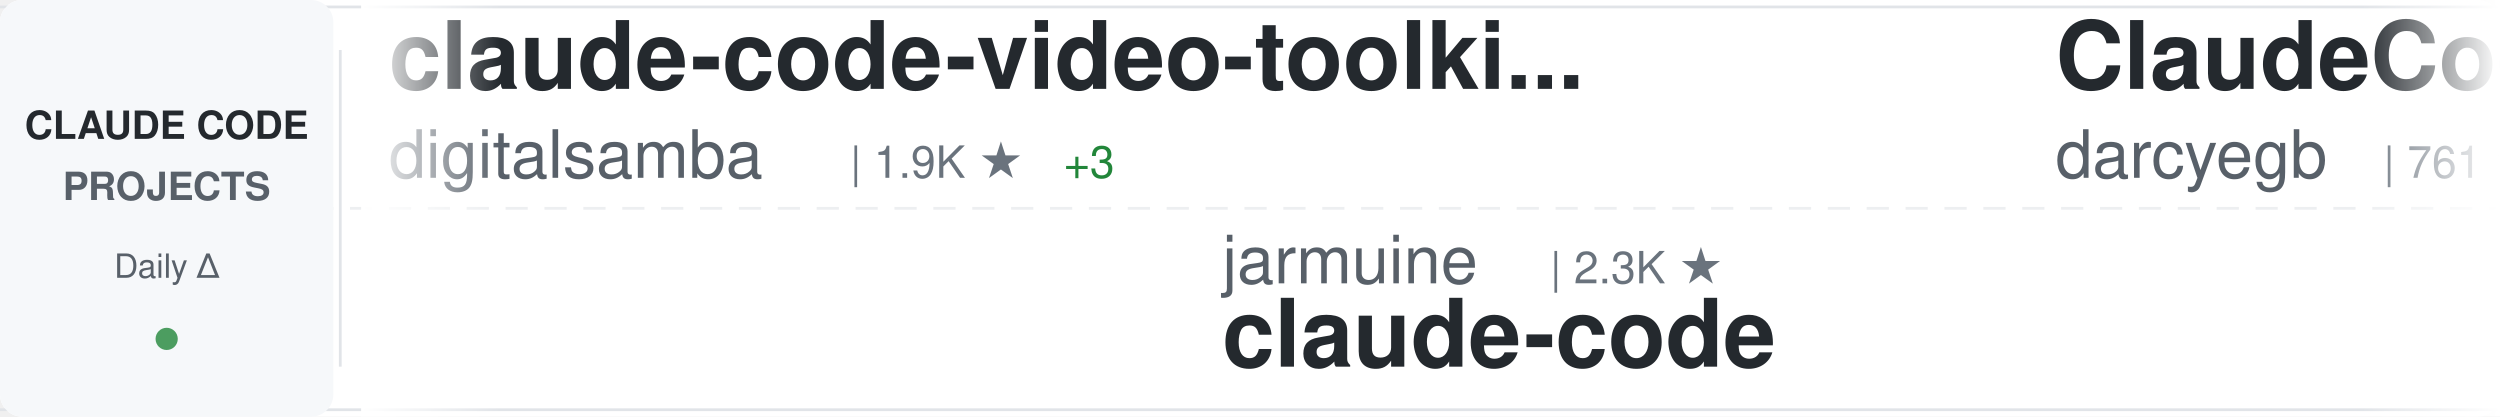
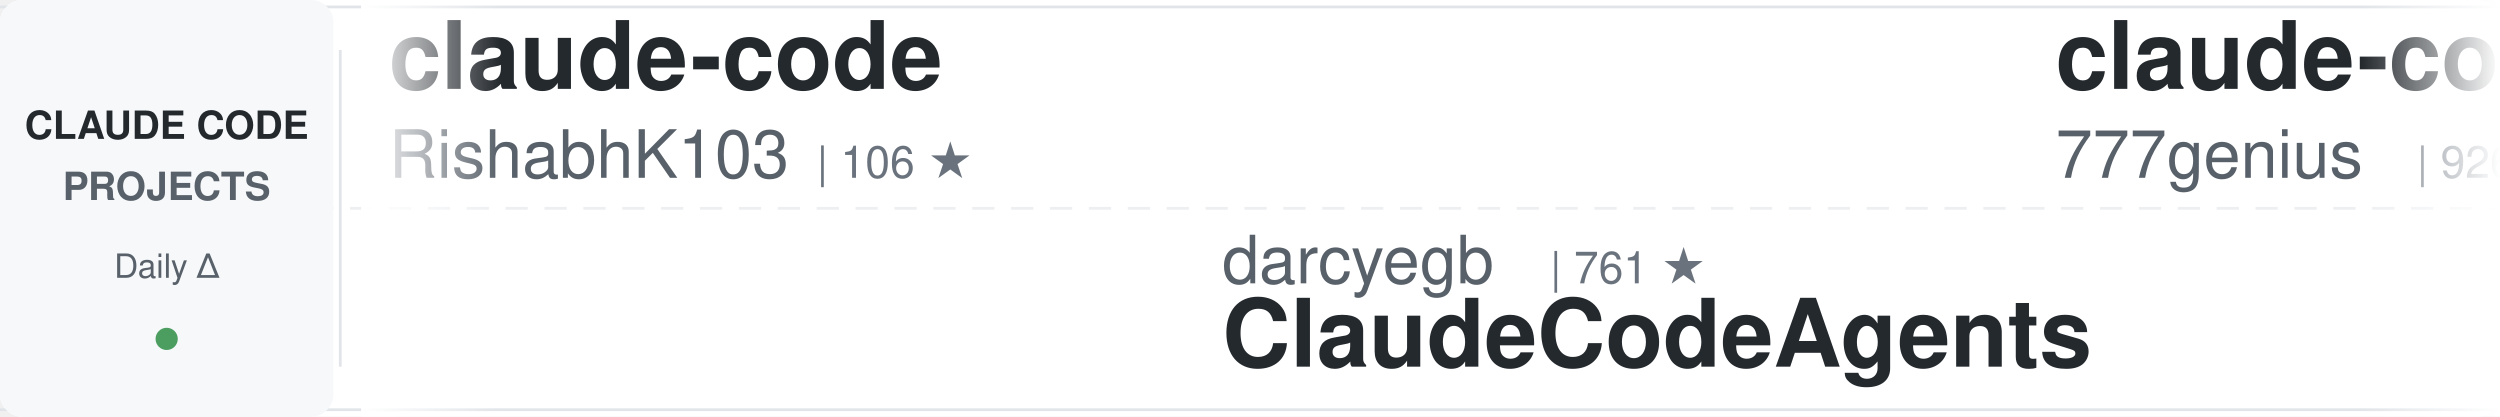
<svg xmlns="http://www.w3.org/2000/svg" width="900" height="150">
  <defs>
    <linearGradient id="awesomeLeftFade" x1="0%" y1="0%" x2="100%" y2="0%">
      <stop offset="0%" style="stop-color:#ffffff;stop-opacity:1" />
      <stop offset="100%" style="stop-color:#ffffff;stop-opacity:0" />
    </linearGradient>
    <linearGradient id="awesomeRightFade" x1="0%" y1="0%" x2="100%" y2="0%">
      <stop offset="0%" style="stop-color:#ffffff;stop-opacity:0" />
      <stop offset="100%" style="stop-color:#ffffff;stop-opacity:1" />
    </linearGradient>
  </defs>
  <rect width="900" height="150" fill="#ffffff" rx="8" />
  <rect x="0" y="2" width="900" height="1" fill="#e1e4e8" />
  <rect x="0" y="147" width="900" height="1" fill="#e1e4e8" />
  <line x1="0" y1="75" x2="900" y2="75" stroke="#e1e4e8" stroke-width="1" stroke-dasharray="8 6" opacity="0.6" />
  <rect x="0" y="0" width="120" height="150" fill="#f6f8fa" rx="8" />
  <text x="60" y="50" font-family="-apple-system, BlinkMacSystemFont, 'Segoe UI', Helvetica, Arial, sans-serif" font-size="14" font-weight="600" fill="#24292e" text-anchor="middle">CLAUDE CODE</text>
  <text x="60" y="72" font-family="-apple-system, BlinkMacSystemFont, 'Segoe UI', Helvetica, Arial, sans-serif" font-size="14" font-weight="600" fill="#586069" text-anchor="middle">PROJECTS</text>
  <text x="60" y="100" font-family="-apple-system, BlinkMacSystemFont, 'Segoe UI', Helvetica, Arial, sans-serif" font-size="12" font-weight="500" fill="#586069" text-anchor="middle">Daily Δ</text>
  <circle cx="60" cy="122" r="4" fill="#22863a" opacity="0.8" />
  <rect x="122" y="18" width="1" height="114" fill="#e1e4e8" />
  <clipPath id="awesomeTickerClip">
    <rect x="130" y="0" width="770" height="150" />
  </clipPath>
  <g clip-path="url(#awesomeTickerClip)">
    <g id="awesomeTickerItems">
      <animateTransform attributeName="transform" attributeType="XML" type="translate" from="0 0" to="-3000 0" dur="54s" repeatCount="indefinite" />
      <g transform="translate(0, 0)">
-         <text x="140" y="32" font-family="-apple-system, BlinkMacSystemFont, 'Segoe UI', Helvetica, Arial, sans-serif" font-size="34" font-weight="600" fill="#24292e">claude-code-video-toolki...</text>
-         <text x="140" y="64" font-family="-apple-system, BlinkMacSystemFont, 'Segoe UI', Helvetica, Arial, sans-serif" font-size="24" font-weight="400" fill="#586069">digitalsamba</text>
-         <text x="306" y="64" font-family="-apple-system, BlinkMacSystemFont, 'Segoe UI', Helvetica, Arial, sans-serif" font-size="16" font-weight="500" fill="#6a737d">| 1.9K ★</text>
-         <text x="383" y="64" font-family="-apple-system, BlinkMacSystemFont, 'Segoe UI', Helvetica, Arial, sans-serif" font-size="16" font-weight="500" fill="#22863a"> +3</text>
+         <text x="140" y="32" font-family="-apple-system, BlinkMacSystemFont, 'Segoe UI', Helvetica, Arial, sans-serif" font-size="34" font-weight="600" fill="#24292e">claude-code</text>
+         <text x="140" y="64" font-family="-apple-system, BlinkMacSystemFont, 'Segoe UI', Helvetica, Arial, sans-serif" font-size="24" font-weight="400" fill="#586069">RishabhK103</text>
+         <text x="294" y="64" font-family="-apple-system, BlinkMacSystemFont, 'Segoe UI', Helvetica, Arial, sans-serif" font-size="16" font-weight="500" fill="#6a737d">| 106 ★</text>
      </g>
      <g transform="translate(300, 0)">
-         <text x="140" y="102" font-family="-apple-system, BlinkMacSystemFont, 'Segoe UI', Helvetica, Arial, sans-serif" font-size="24" font-weight="400" fill="#586069">jarmuine</text>
-         <text x="258" y="102" font-family="-apple-system, BlinkMacSystemFont, 'Segoe UI', Helvetica, Arial, sans-serif" font-size="16" font-weight="500" fill="#6a737d">| 2.3K ★</text>
-         <text x="140" y="132" font-family="-apple-system, BlinkMacSystemFont, 'Segoe UI', Helvetica, Arial, sans-serif" font-size="34" font-weight="600" fill="#24292e">claude-code</text>
+         <text x="140" y="102" font-family="-apple-system, BlinkMacSystemFont, 'Segoe UI', Helvetica, Arial, sans-serif" font-size="24" font-weight="400" fill="#586069">darcyegb</text>
+         <text x="258" y="102" font-family="-apple-system, BlinkMacSystemFont, 'Segoe UI', Helvetica, Arial, sans-serif" font-size="16" font-weight="500" fill="#6a737d">| 761 ★</text>
+         <text x="140" y="132" font-family="-apple-system, BlinkMacSystemFont, 'Segoe UI', Helvetica, Arial, sans-serif" font-size="34" font-weight="600" fill="#24292e">ClaudeCodeAgents</text>
      </g>
      <g transform="translate(600, 0)">
-         <text x="140" y="32" font-family="-apple-system, BlinkMacSystemFont, 'Segoe UI', Helvetica, Arial, sans-serif" font-size="34" font-weight="600" fill="#24292e">ClaudeCodeAgents</text>
-         <text x="140" y="64" font-family="-apple-system, BlinkMacSystemFont, 'Segoe UI', Helvetica, Arial, sans-serif" font-size="24" font-weight="400" fill="#586069">darcyegb</text>
-         <text x="258" y="64" font-family="-apple-system, BlinkMacSystemFont, 'Segoe UI', Helvetica, Arial, sans-serif" font-size="16" font-weight="500" fill="#6a737d">| 761 ★</text>
-         <text x="326" y="64" font-family="-apple-system, BlinkMacSystemFont, 'Segoe UI', Helvetica, Arial, sans-serif" font-size="16" font-weight="500" fill="#22863a"> +1</text>
+         <text x="140" y="32" font-family="-apple-system, BlinkMacSystemFont, 'Segoe UI', Helvetica, Arial, sans-serif" font-size="34" font-weight="600" fill="#24292e">claude-code-source-code</text>
+         <text x="140" y="64" font-family="-apple-system, BlinkMacSystemFont, 'Segoe UI', Helvetica, Arial, sans-serif" font-size="24" font-weight="400" fill="#586069">777genius</text>
+         <text x="270" y="64" font-family="-apple-system, BlinkMacSystemFont, 'Segoe UI', Helvetica, Arial, sans-serif" font-size="16" font-weight="500" fill="#6a737d">| 926 ★</text>
      </g>
      <g transform="translate(900, 0)">
-         <text x="140" y="102" font-family="-apple-system, BlinkMacSystemFont, 'Segoe UI', Helvetica, Arial, sans-serif" font-size="24" font-weight="400" fill="#586069">Yuyz0112</text>
-         <text x="258" y="102" font-family="-apple-system, BlinkMacSystemFont, 'Segoe UI', Helvetica, Arial, sans-serif" font-size="16" font-weight="500" fill="#6a737d">| 2.4K ★</text>
-         <text x="140" y="132" font-family="-apple-system, BlinkMacSystemFont, 'Segoe UI', Helvetica, Arial, sans-serif" font-size="34" font-weight="600" fill="#24292e">claude-code-reverse</text>
+         <text x="140" y="102" font-family="-apple-system, BlinkMacSystemFont, 'Segoe UI', Helvetica, Arial, sans-serif" font-size="24" font-weight="400" fill="#586069">zebbern</text>
+         <text x="246" y="102" font-family="-apple-system, BlinkMacSystemFont, 'Segoe UI', Helvetica, Arial, sans-serif" font-size="16" font-weight="500" fill="#6a737d">| 4.6K ★</text>
+         <text x="323" y="102" font-family="-apple-system, BlinkMacSystemFont, 'Segoe UI', Helvetica, Arial, sans-serif" font-size="16" font-weight="500" fill="#22863a"> +1</text>
+         <text x="140" y="132" font-family="-apple-system, BlinkMacSystemFont, 'Segoe UI', Helvetica, Arial, sans-serif" font-size="34" font-weight="600" fill="#24292e">claude-code-guide</text>
      </g>
      <g transform="translate(1200, 0)">
-         <text x="140" y="32" font-family="-apple-system, BlinkMacSystemFont, 'Segoe UI', Helvetica, Arial, sans-serif" font-size="34" font-weight="600" fill="#24292e">awesome-claude-code-tool...</text>
-         <text x="140" y="64" font-family="-apple-system, BlinkMacSystemFont, 'Segoe UI', Helvetica, Arial, sans-serif" font-size="24" font-weight="400" fill="#586069">rohitg00</text>
-         <text x="258" y="64" font-family="-apple-system, BlinkMacSystemFont, 'Segoe UI', Helvetica, Arial, sans-serif" font-size="16" font-weight="500" fill="#6a737d">| 2.5K ★</text>
+         <text x="140" y="32" font-family="-apple-system, BlinkMacSystemFont, 'Segoe UI', Helvetica, Arial, sans-serif" font-size="34" font-weight="600" fill="#24292e">claude-code-proxy</text>
+         <text x="140" y="64" font-family="-apple-system, BlinkMacSystemFont, 'Segoe UI', Helvetica, Arial, sans-serif" font-size="24" font-weight="400" fill="#586069">fuergaosi233</text>
+         <text x="306" y="64" font-family="-apple-system, BlinkMacSystemFont, 'Segoe UI', Helvetica, Arial, sans-serif" font-size="16" font-weight="500" fill="#6a737d">| 2.8K ★</text>
      </g>
      <g transform="translate(1500, 0)">
-         <text x="140" y="102" font-family="-apple-system, BlinkMacSystemFont, 'Segoe UI', Helvetica, Arial, sans-serif" font-size="24" font-weight="400" fill="#586069">zstmfhy</text>
-         <text x="246" y="102" font-family="-apple-system, BlinkMacSystemFont, 'Segoe UI', Helvetica, Arial, sans-serif" font-size="16" font-weight="500" fill="#6a737d">| 190 ★</text>
-         <text x="140" y="132" font-family="-apple-system, BlinkMacSystemFont, 'Segoe UI', Helvetica, Arial, sans-serif" font-size="34" font-weight="600" fill="#24292e">Claude-code</text>
+         <text x="140" y="102" font-family="-apple-system, BlinkMacSystemFont, 'Segoe UI', Helvetica, Arial, sans-serif" font-size="24" font-weight="400" fill="#586069">1rgs</text>
+         <text x="210" y="102" font-family="-apple-system, BlinkMacSystemFont, 'Segoe UI', Helvetica, Arial, sans-serif" font-size="16" font-weight="500" fill="#6a737d">| 3.7K ★</text>
+         <text x="140" y="132" font-family="-apple-system, BlinkMacSystemFont, 'Segoe UI', Helvetica, Arial, sans-serif" font-size="34" font-weight="600" fill="#24292e">claude-code-proxy</text>
      </g>
      <g transform="translate(1800, 0)">
-         <text x="140" y="32" font-family="-apple-system, BlinkMacSystemFont, 'Segoe UI', Helvetica, Arial, sans-serif" font-size="34" font-weight="600" fill="#24292e">claude-code-analysis</text>
-         <text x="140" y="64" font-family="-apple-system, BlinkMacSystemFont, 'Segoe UI', Helvetica, Arial, sans-serif" font-size="24" font-weight="400" fill="#586069">liuup</text>
-         <text x="222" y="64" font-family="-apple-system, BlinkMacSystemFont, 'Segoe UI', Helvetica, Arial, sans-serif" font-size="16" font-weight="500" fill="#6a737d">| 3.8K ★</text>
-         <text x="299" y="64" font-family="-apple-system, BlinkMacSystemFont, 'Segoe UI', Helvetica, Arial, sans-serif" font-size="16" font-weight="500" fill="#22863a"> +1</text>
+         <text x="140" y="32" font-family="-apple-system, BlinkMacSystemFont, 'Segoe UI', Helvetica, Arial, sans-serif" font-size="34" font-weight="600" fill="#24292e">claude-code-tudou</text>
+         <text x="140" y="64" font-family="-apple-system, BlinkMacSystemFont, 'Segoe UI', Helvetica, Arial, sans-serif" font-size="24" font-weight="400" fill="#586069">AICoderTudou</text>
+         <text x="306" y="64" font-family="-apple-system, BlinkMacSystemFont, 'Segoe UI', Helvetica, Arial, sans-serif" font-size="16" font-weight="500" fill="#6a737d">| 496 ★</text>
+         <text x="374" y="64" font-family="-apple-system, BlinkMacSystemFont, 'Segoe UI', Helvetica, Arial, sans-serif" font-size="16" font-weight="500" fill="#cb2431"> -1</text>
      </g>
      <g transform="translate(2100, 0)">
-         <text x="140" y="102" font-family="-apple-system, BlinkMacSystemFont, 'Segoe UI', Helvetica, Arial, sans-serif" font-size="24" font-weight="400" fill="#586069">ykdojo</text>
-         <text x="234" y="102" font-family="-apple-system, BlinkMacSystemFont, 'Segoe UI', Helvetica, Arial, sans-serif" font-size="16" font-weight="500" fill="#6a737d">| 9.7K ★</text>
-         <text x="311" y="102" font-family="-apple-system, BlinkMacSystemFont, 'Segoe UI', Helvetica, Arial, sans-serif" font-size="16" font-weight="500" fill="#22863a"> +10</text>
-         <text x="140" y="132" font-family="-apple-system, BlinkMacSystemFont, 'Segoe UI', Helvetica, Arial, sans-serif" font-size="34" font-weight="600" fill="#24292e">claude-code-tips</text>
+         <text x="140" y="102" font-family="-apple-system, BlinkMacSystemFont, 'Segoe UI', Helvetica, Arial, sans-serif" font-size="24" font-weight="400" fill="#586069">JrCx7scC</text>
+         <text x="258" y="102" font-family="-apple-system, BlinkMacSystemFont, 'Segoe UI', Helvetica, Arial, sans-serif" font-size="16" font-weight="500" fill="#6a737d">| 373 ★</text>
+         <text x="140" y="132" font-family="-apple-system, BlinkMacSystemFont, 'Segoe UI', Helvetica, Arial, sans-serif" font-size="34" font-weight="600" fill="#24292e">claude-code-source</text>
      </g>
      <g transform="translate(2400, 0)">
-         <text x="140" y="32" font-family="-apple-system, BlinkMacSystemFont, 'Segoe UI', Helvetica, Arial, sans-serif" font-size="34" font-weight="600" fill="#24292e">claude-code</text>
-         <text x="140" y="64" font-family="-apple-system, BlinkMacSystemFont, 'Segoe UI', Helvetica, Arial, sans-serif" font-size="24" font-weight="400" fill="#586069">T-Lab-CUHKSZ</text>
-         <text x="306" y="64" font-family="-apple-system, BlinkMacSystemFont, 'Segoe UI', Helvetica, Arial, sans-serif" font-size="16" font-weight="500" fill="#6a737d">| 328 ★</text>
+         <text x="140" y="32" font-family="-apple-system, BlinkMacSystemFont, 'Segoe UI', Helvetica, Arial, sans-serif" font-size="34" font-weight="600" fill="#24292e">free-claude-code</text>
+         <text x="140" y="64" font-family="-apple-system, BlinkMacSystemFont, 'Segoe UI', Helvetica, Arial, sans-serif" font-size="24" font-weight="400" fill="#586069">Alishahryar1</text>
+         <text x="306" y="64" font-family="-apple-system, BlinkMacSystemFont, 'Segoe UI', Helvetica, Arial, sans-serif" font-size="16" font-weight="500" fill="#6a737d">| 45.6K ★</text>
+         <text x="392" y="64" font-family="-apple-system, BlinkMacSystemFont, 'Segoe UI', Helvetica, Arial, sans-serif" font-size="16" font-weight="500" fill="#22863a"> +26</text>
      </g>
      <g transform="translate(2700, 0)">
-         <text x="140" y="102" font-family="-apple-system, BlinkMacSystemFont, 'Segoe UI', Helvetica, Arial, sans-serif" font-size="24" font-weight="400" fill="#586069">mehmoodosman</text>
-         <text x="306" y="102" font-family="-apple-system, BlinkMacSystemFont, 'Segoe UI', Helvetica, Arial, sans-serif" font-size="16" font-weight="500" fill="#6a737d">| 172 ★</text>
-         <text x="140" y="132" font-family="-apple-system, BlinkMacSystemFont, 'Segoe UI', Helvetica, Arial, sans-serif" font-size="34" font-weight="600" fill="#24292e">claude-code</text>
+         <text x="140" y="102" font-family="-apple-system, BlinkMacSystemFont, 'Segoe UI', Helvetica, Arial, sans-serif" font-size="24" font-weight="400" fill="#586069">lintsinghua</text>
+         <text x="294" y="102" font-family="-apple-system, BlinkMacSystemFont, 'Segoe UI', Helvetica, Arial, sans-serif" font-size="16" font-weight="500" fill="#6a737d">| 4.1K ★</text>
+         <text x="371" y="102" font-family="-apple-system, BlinkMacSystemFont, 'Segoe UI', Helvetica, Arial, sans-serif" font-size="16" font-weight="500" fill="#22863a"> +1</text>
+         <text x="140" y="132" font-family="-apple-system, BlinkMacSystemFont, 'Segoe UI', Helvetica, Arial, sans-serif" font-size="34" font-weight="600" fill="#24292e">claude-code-book</text>
      </g>
      <g transform="translate(3000, 0)">
-         <text x="140" y="32" font-family="-apple-system, BlinkMacSystemFont, 'Segoe UI', Helvetica, Arial, sans-serif" font-size="34" font-weight="600" fill="#24292e">claude-code-video-toolki...</text>
-         <text x="140" y="64" font-family="-apple-system, BlinkMacSystemFont, 'Segoe UI', Helvetica, Arial, sans-serif" font-size="24" font-weight="400" fill="#586069">digitalsamba</text>
-         <text x="306" y="64" font-family="-apple-system, BlinkMacSystemFont, 'Segoe UI', Helvetica, Arial, sans-serif" font-size="16" font-weight="500" fill="#6a737d">| 1.9K ★</text>
-         <text x="383" y="64" font-family="-apple-system, BlinkMacSystemFont, 'Segoe UI', Helvetica, Arial, sans-serif" font-size="16" font-weight="500" fill="#22863a"> +3</text>
+         <text x="140" y="32" font-family="-apple-system, BlinkMacSystemFont, 'Segoe UI', Helvetica, Arial, sans-serif" font-size="34" font-weight="600" fill="#24292e">claude-code</text>
+         <text x="140" y="64" font-family="-apple-system, BlinkMacSystemFont, 'Segoe UI', Helvetica, Arial, sans-serif" font-size="24" font-weight="400" fill="#586069">RishabhK103</text>
+         <text x="294" y="64" font-family="-apple-system, BlinkMacSystemFont, 'Segoe UI', Helvetica, Arial, sans-serif" font-size="16" font-weight="500" fill="#6a737d">| 106 ★</text>
      </g>
      <g transform="translate(3300, 0)">
-         <text x="140" y="102" font-family="-apple-system, BlinkMacSystemFont, 'Segoe UI', Helvetica, Arial, sans-serif" font-size="24" font-weight="400" fill="#586069">jarmuine</text>
-         <text x="258" y="102" font-family="-apple-system, BlinkMacSystemFont, 'Segoe UI', Helvetica, Arial, sans-serif" font-size="16" font-weight="500" fill="#6a737d">| 2.3K ★</text>
-         <text x="140" y="132" font-family="-apple-system, BlinkMacSystemFont, 'Segoe UI', Helvetica, Arial, sans-serif" font-size="34" font-weight="600" fill="#24292e">claude-code</text>
+         <text x="140" y="102" font-family="-apple-system, BlinkMacSystemFont, 'Segoe UI', Helvetica, Arial, sans-serif" font-size="24" font-weight="400" fill="#586069">darcyegb</text>
+         <text x="258" y="102" font-family="-apple-system, BlinkMacSystemFont, 'Segoe UI', Helvetica, Arial, sans-serif" font-size="16" font-weight="500" fill="#6a737d">| 761 ★</text>
+         <text x="140" y="132" font-family="-apple-system, BlinkMacSystemFont, 'Segoe UI', Helvetica, Arial, sans-serif" font-size="34" font-weight="600" fill="#24292e">ClaudeCodeAgents</text>
      </g>
      <g transform="translate(3600, 0)">
-         <text x="140" y="32" font-family="-apple-system, BlinkMacSystemFont, 'Segoe UI', Helvetica, Arial, sans-serif" font-size="34" font-weight="600" fill="#24292e">ClaudeCodeAgents</text>
-         <text x="140" y="64" font-family="-apple-system, BlinkMacSystemFont, 'Segoe UI', Helvetica, Arial, sans-serif" font-size="24" font-weight="400" fill="#586069">darcyegb</text>
-         <text x="258" y="64" font-family="-apple-system, BlinkMacSystemFont, 'Segoe UI', Helvetica, Arial, sans-serif" font-size="16" font-weight="500" fill="#6a737d">| 761 ★</text>
-         <text x="326" y="64" font-family="-apple-system, BlinkMacSystemFont, 'Segoe UI', Helvetica, Arial, sans-serif" font-size="16" font-weight="500" fill="#22863a"> +1</text>
+         <text x="140" y="32" font-family="-apple-system, BlinkMacSystemFont, 'Segoe UI', Helvetica, Arial, sans-serif" font-size="34" font-weight="600" fill="#24292e">claude-code-source-code</text>
+         <text x="140" y="64" font-family="-apple-system, BlinkMacSystemFont, 'Segoe UI', Helvetica, Arial, sans-serif" font-size="24" font-weight="400" fill="#586069">777genius</text>
+         <text x="270" y="64" font-family="-apple-system, BlinkMacSystemFont, 'Segoe UI', Helvetica, Arial, sans-serif" font-size="16" font-weight="500" fill="#6a737d">| 926 ★</text>
      </g>
      <g transform="translate(3900, 0)">
-         <text x="140" y="102" font-family="-apple-system, BlinkMacSystemFont, 'Segoe UI', Helvetica, Arial, sans-serif" font-size="24" font-weight="400" fill="#586069">Yuyz0112</text>
-         <text x="258" y="102" font-family="-apple-system, BlinkMacSystemFont, 'Segoe UI', Helvetica, Arial, sans-serif" font-size="16" font-weight="500" fill="#6a737d">| 2.4K ★</text>
-         <text x="140" y="132" font-family="-apple-system, BlinkMacSystemFont, 'Segoe UI', Helvetica, Arial, sans-serif" font-size="34" font-weight="600" fill="#24292e">claude-code-reverse</text>
+         <text x="140" y="102" font-family="-apple-system, BlinkMacSystemFont, 'Segoe UI', Helvetica, Arial, sans-serif" font-size="24" font-weight="400" fill="#586069">zebbern</text>
+         <text x="246" y="102" font-family="-apple-system, BlinkMacSystemFont, 'Segoe UI', Helvetica, Arial, sans-serif" font-size="16" font-weight="500" fill="#6a737d">| 4.6K ★</text>
+         <text x="323" y="102" font-family="-apple-system, BlinkMacSystemFont, 'Segoe UI', Helvetica, Arial, sans-serif" font-size="16" font-weight="500" fill="#22863a"> +1</text>
+         <text x="140" y="132" font-family="-apple-system, BlinkMacSystemFont, 'Segoe UI', Helvetica, Arial, sans-serif" font-size="34" font-weight="600" fill="#24292e">claude-code-guide</text>
      </g>
    </g>
  </g>
  <rect x="130" y="0" width="50" height="150" fill="url(#awesomeLeftFade)" />
  <rect x="850" y="0" width="50" height="150" fill="url(#awesomeRightFade)" />
</svg>
